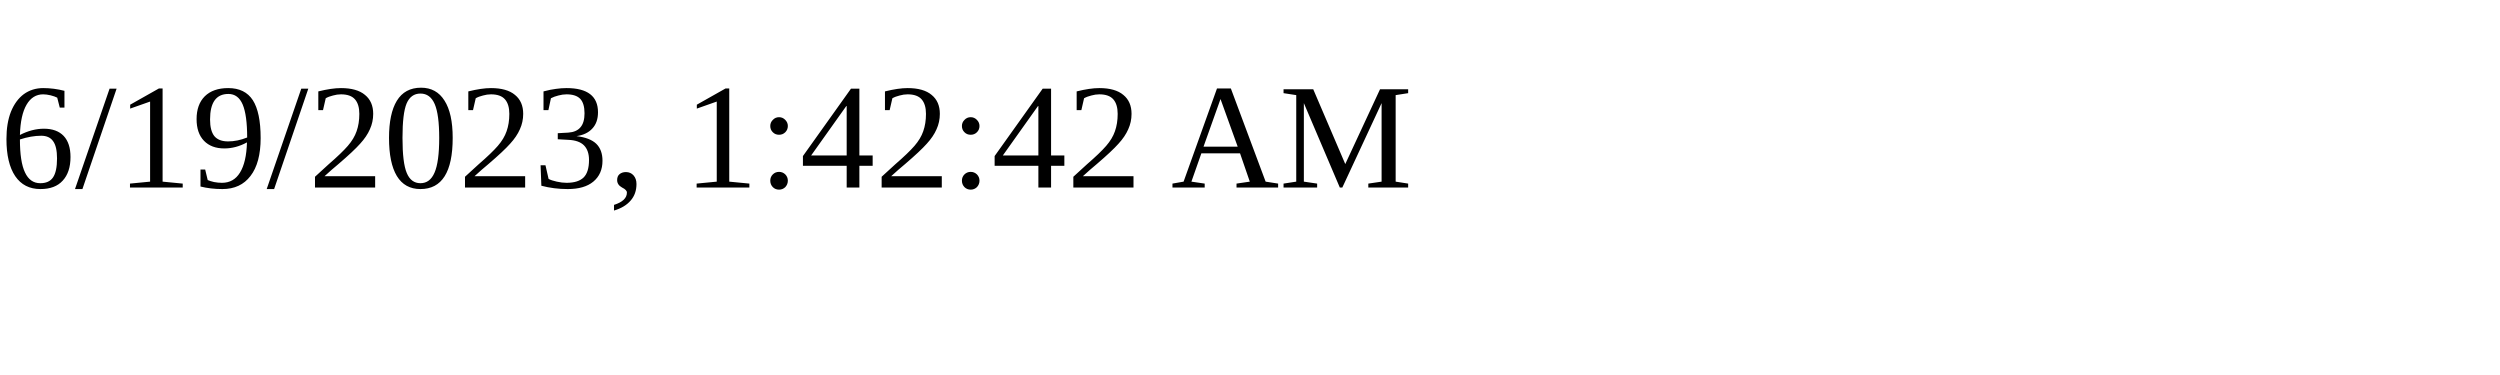
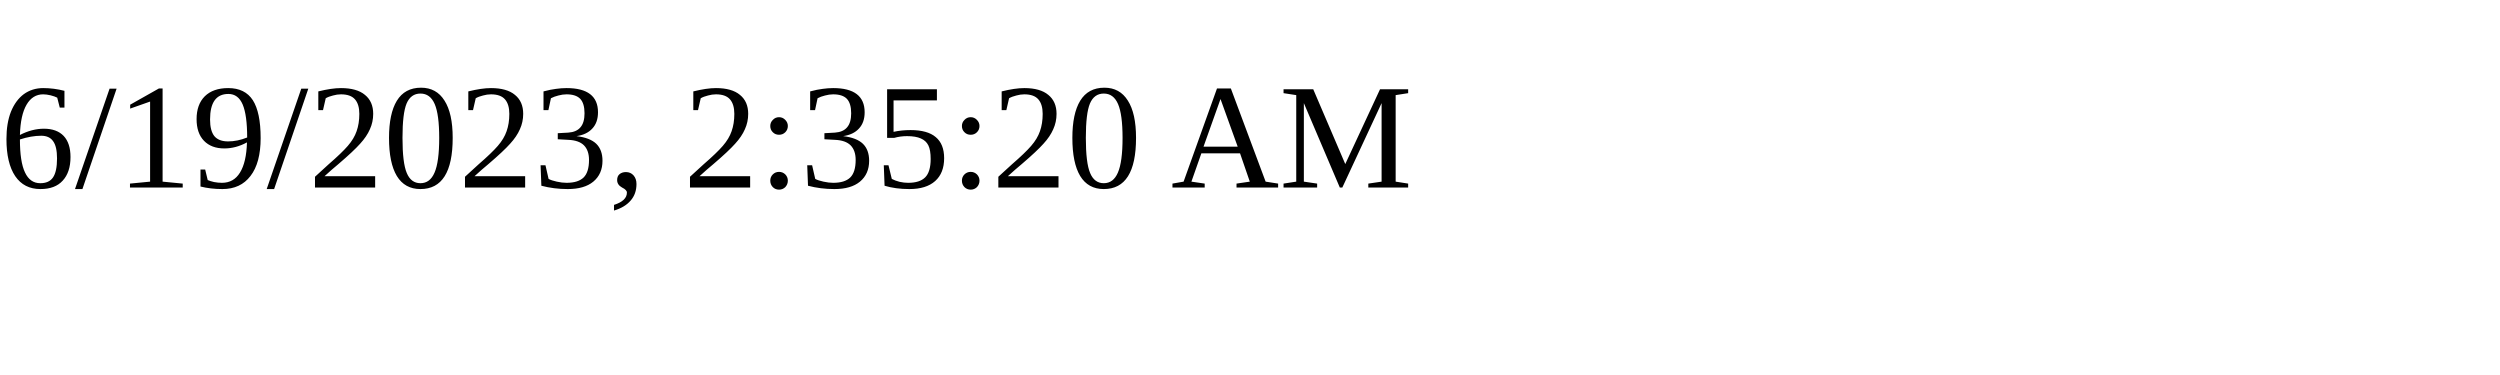
<svg xmlns="http://www.w3.org/2000/svg" height="30" width="200">
-   <text x="0" y="15">6/19/2023, 1:42:42 AM</text>
+   <text x="0" y="15">6/19/2023, 2:35:20 AM</text>
</svg>
